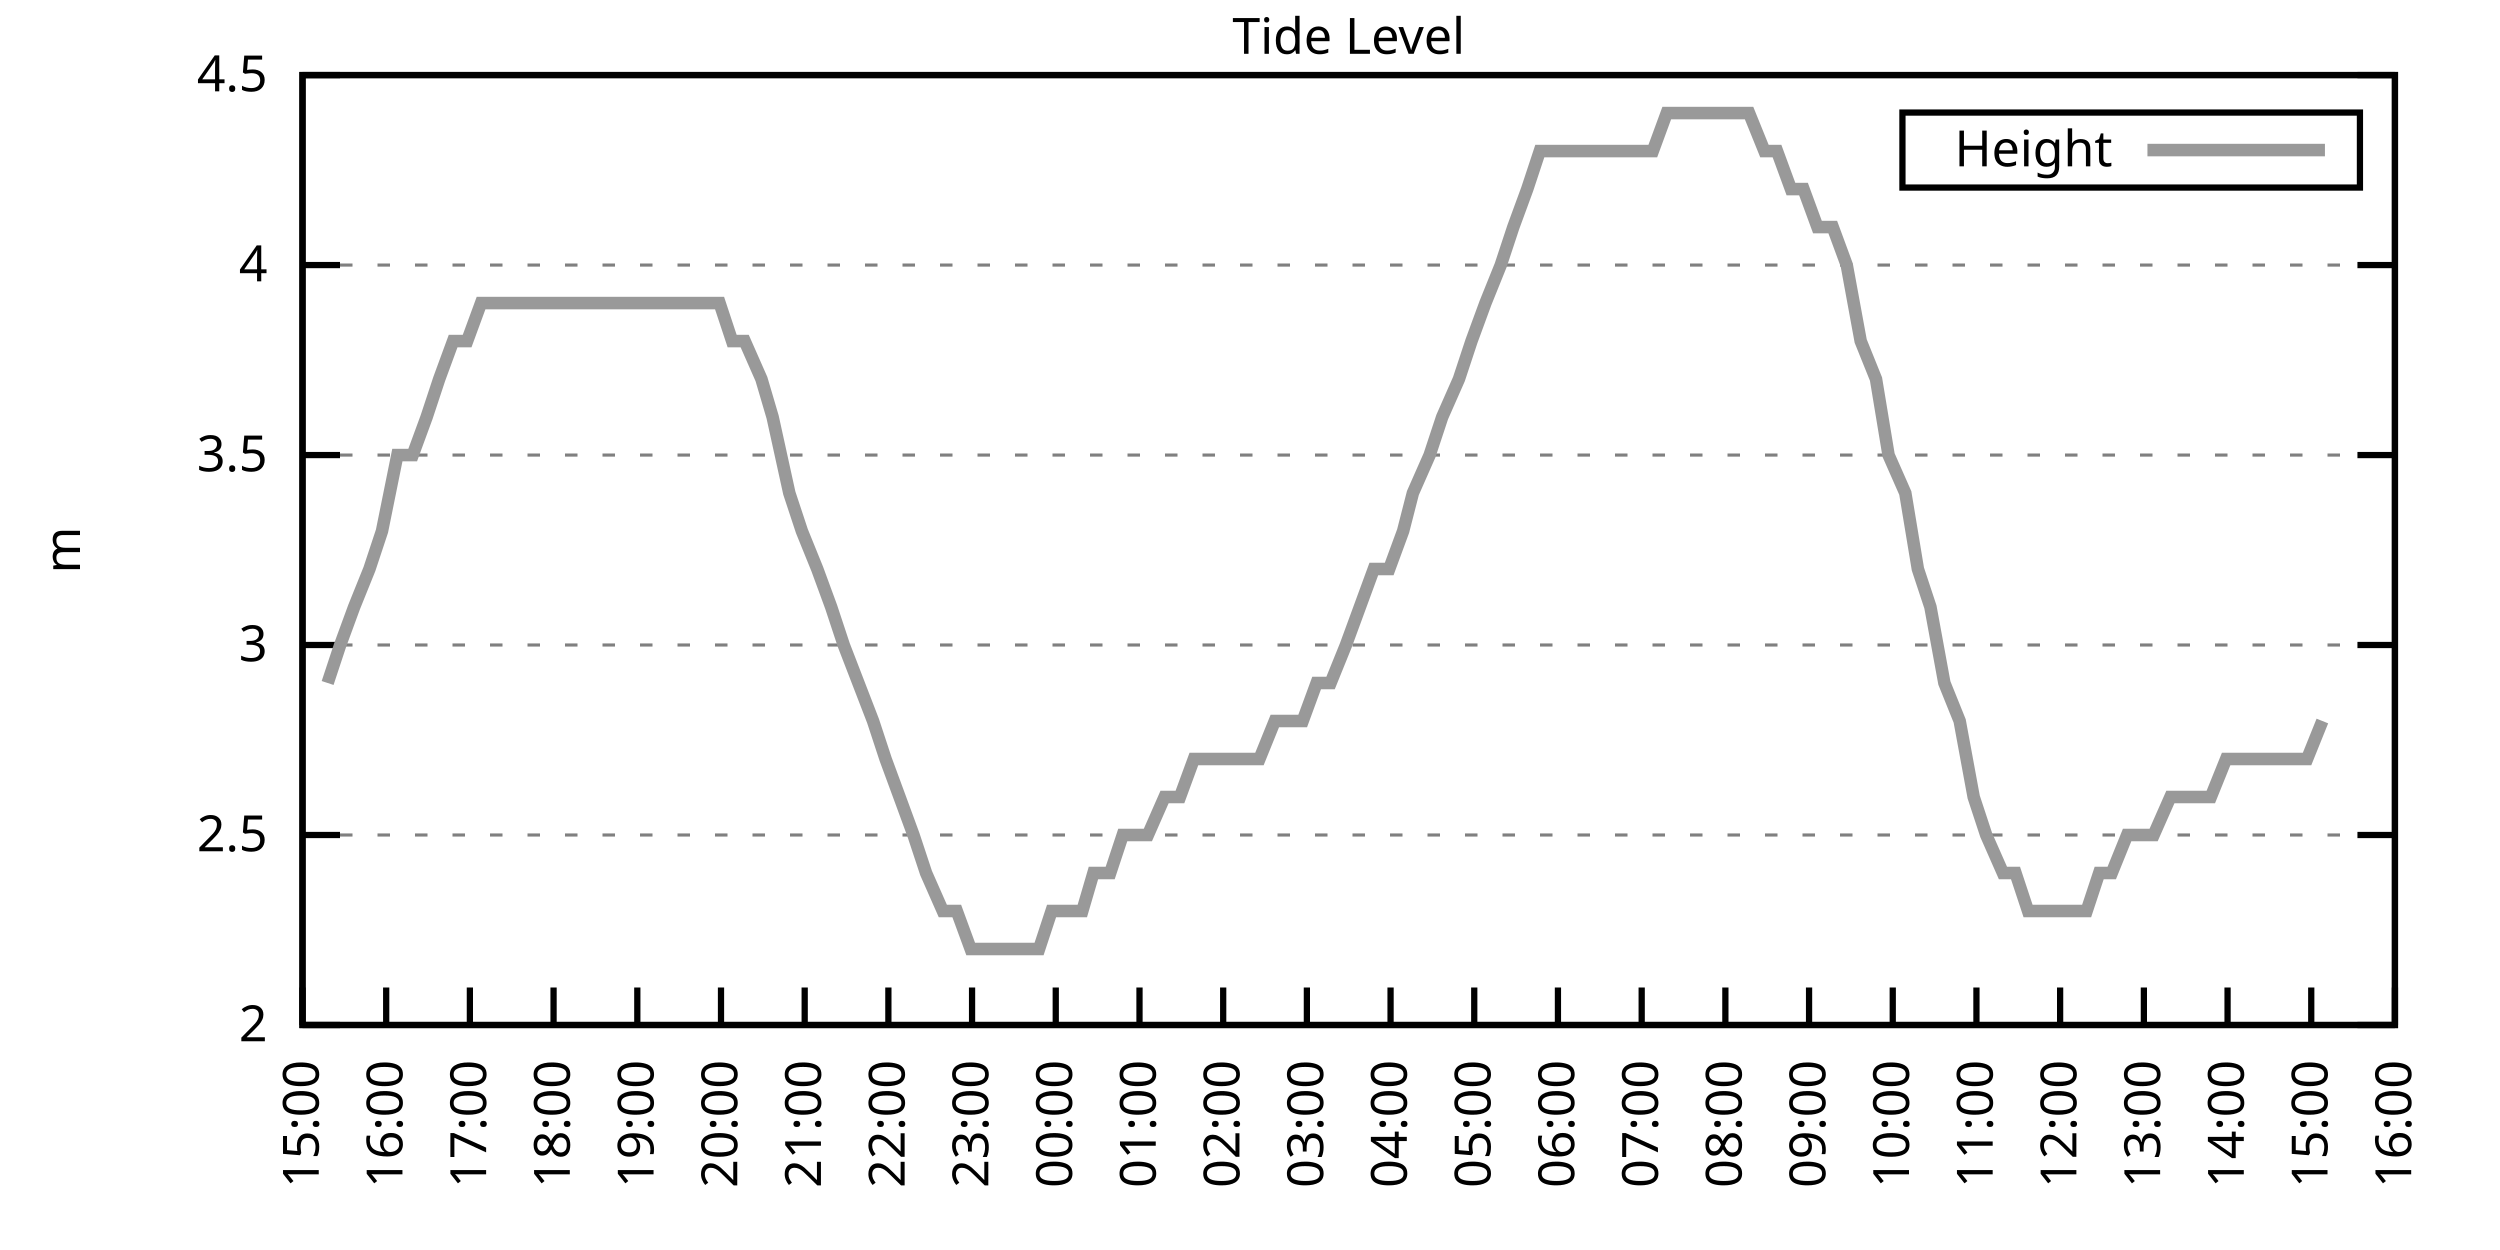
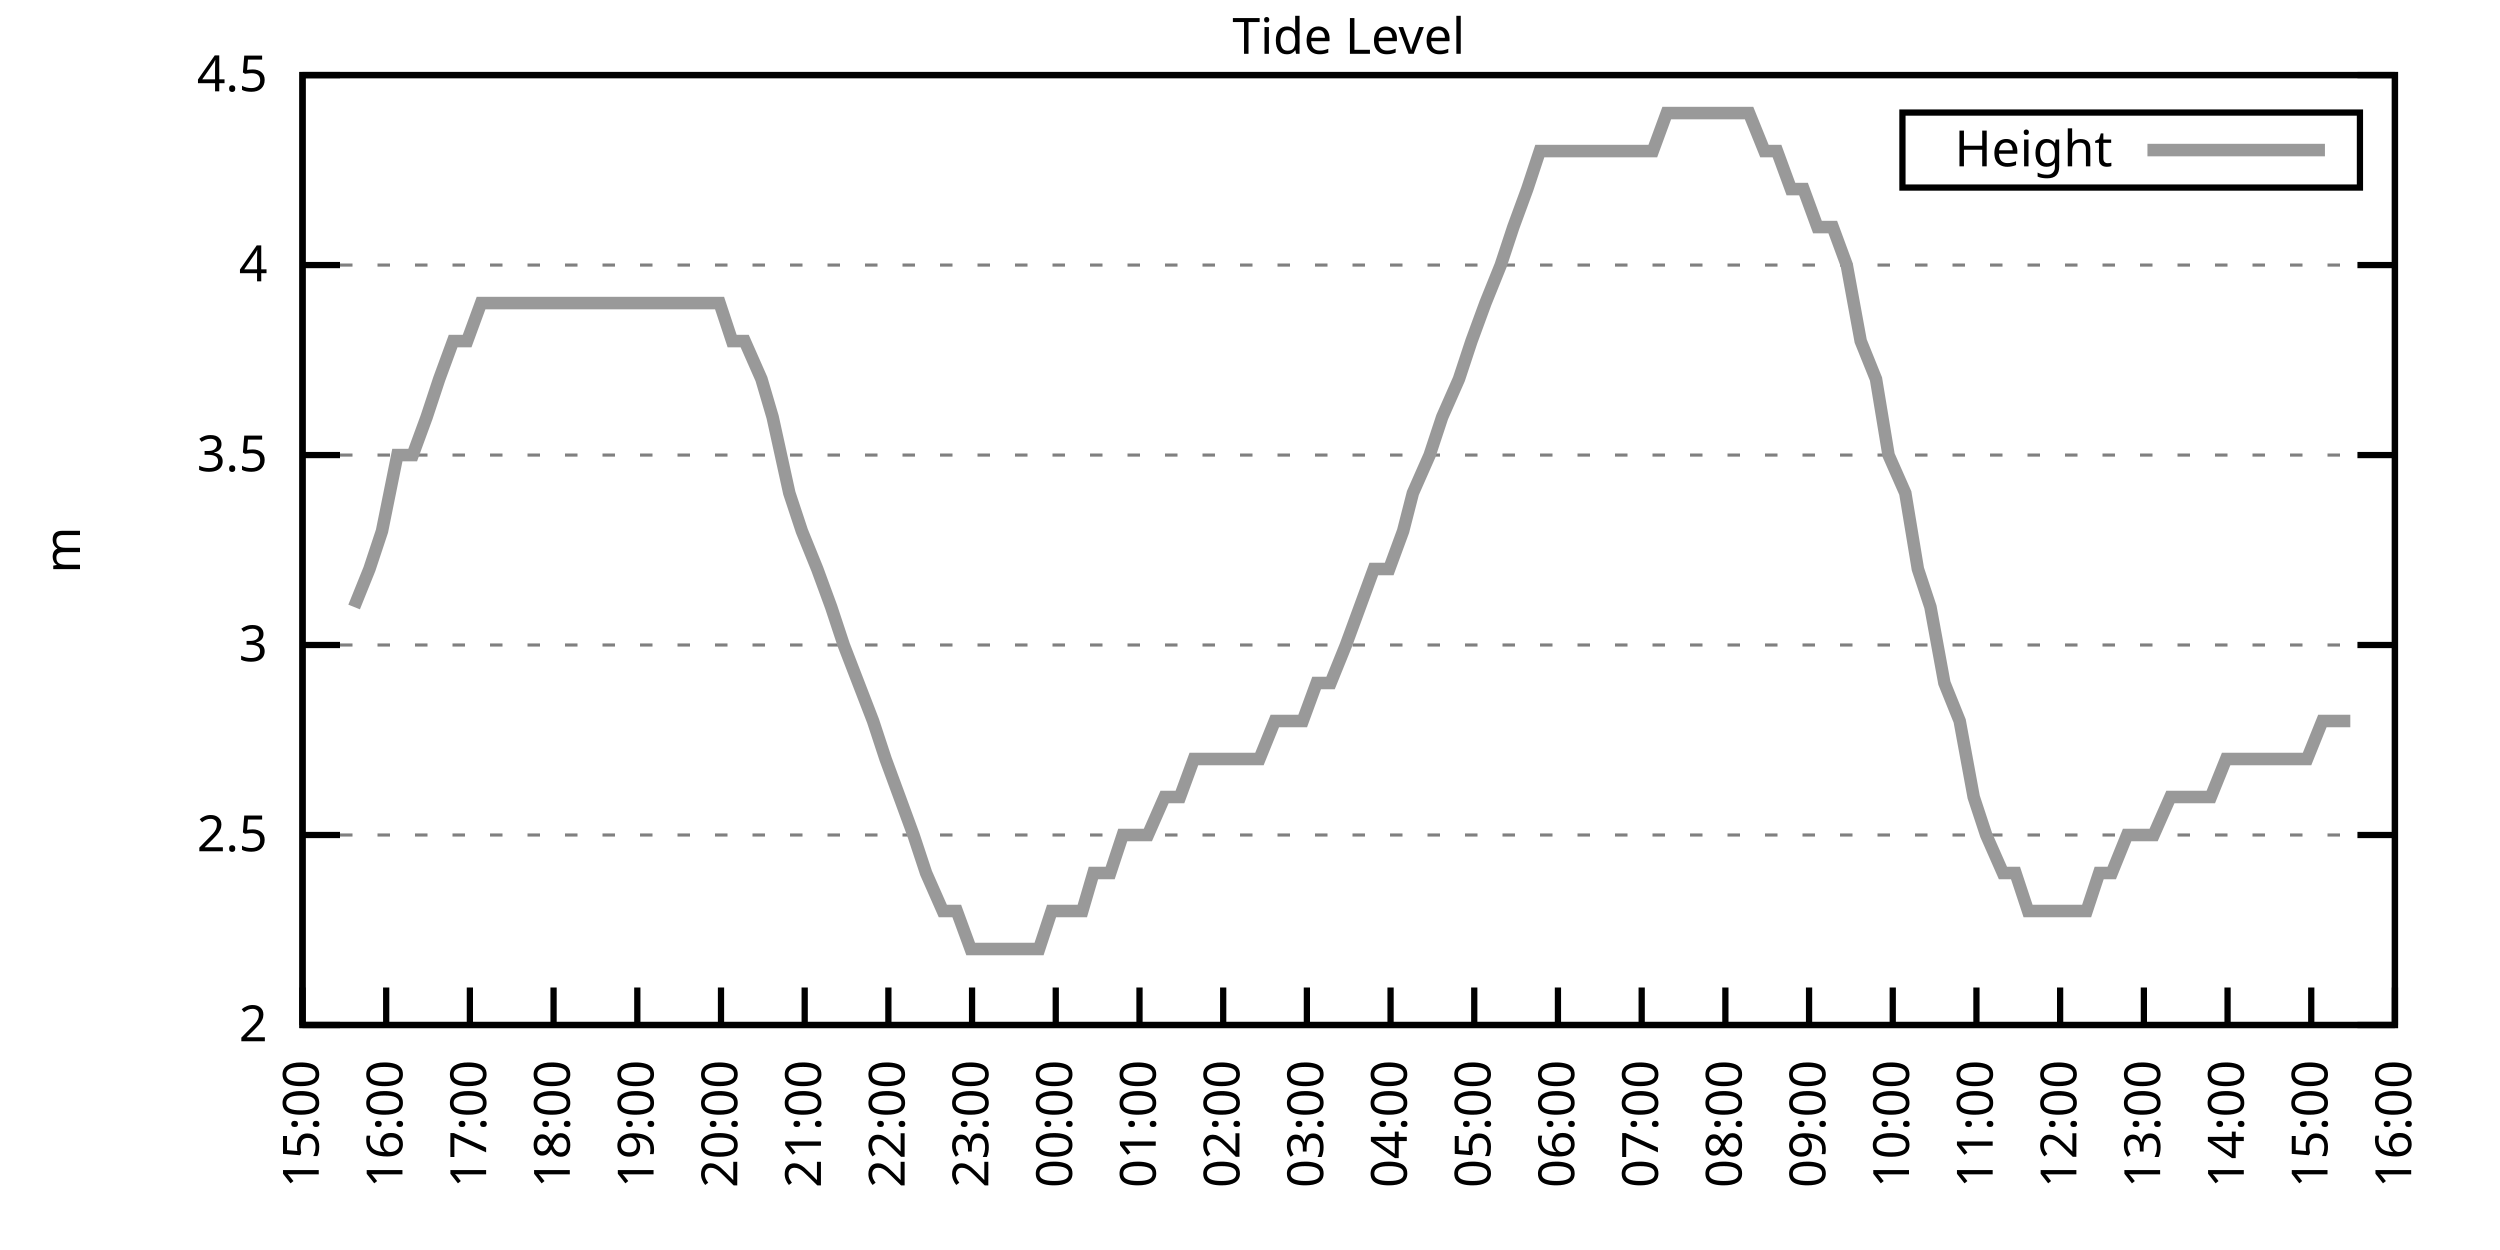
<svg xmlns="http://www.w3.org/2000/svg" xmlns:xlink="http://www.w3.org/1999/xlink" width="400" height="200" viewBox="0 0 400 200">
  <g id="gnuplot_canvas">
    <rect x="0" y="0" width="400" height="200" fill="none" />
    <defs>
      <circle id="gpDot" r="0.5" stroke-width="0.5" stroke="currentColor" />
      <path id="gpPt0" stroke-width="0.333" stroke="currentColor" d="M-1,0 h2 M0,-1 v2" />
      <path id="gpPt1" stroke-width="0.333" stroke="currentColor" d="M-1,-1 L1,1 M1,-1 L-1,1" />
      <path id="gpPt2" stroke-width="0.333" stroke="currentColor" d="M-1,0 L1,0 M0,-1 L0,1 M-1,-1 L1,1 M-1,1 L1,-1" />
      <rect id="gpPt3" stroke-width="0.333" stroke="currentColor" x="-1" y="-1" width="2" height="2" />
      <rect id="gpPt4" stroke-width="0.333" stroke="currentColor" fill="currentColor" x="-1" y="-1" width="2" height="2" />
      <circle id="gpPt5" stroke-width="0.333" stroke="currentColor" cx="0" cy="0" r="1" />
      <use xlink:href="#gpPt5" id="gpPt6" fill="currentColor" stroke="none" />
      <path id="gpPt7" stroke-width="0.333" stroke="currentColor" d="M0,-1.33 L-1.33,0.67 L1.33,0.67 z" />
      <use xlink:href="#gpPt7" id="gpPt8" fill="currentColor" stroke="none" />
      <use xlink:href="#gpPt7" id="gpPt9" stroke="currentColor" transform="rotate(180)" />
      <use xlink:href="#gpPt9" id="gpPt10" fill="currentColor" stroke="none" />
      <use xlink:href="#gpPt3" id="gpPt11" stroke="currentColor" transform="rotate(45)" />
      <use xlink:href="#gpPt11" id="gpPt12" fill="currentColor" stroke="none" />
      <path id="gpPt13" stroke-width="0.333" stroke="currentColor" d="M0,1.330 L1.265,0.411 L0.782,-1.067 L-0.782,-1.076 L-1.265,0.411 z" />
      <use xlink:href="#gpPt13" id="gpPt14" fill="currentColor" stroke="none" />
      <filter id="textbox" filterUnits="objectBoundingBox" x="0" y="0" height="1" width="1">
        <feFlood flood-color="white" flood-opacity="1" result="bgnd" />
        <feComposite in="SourceGraphic" in2="bgnd" operator="atop" />
      </filter>
      <filter id="greybox" filterUnits="objectBoundingBox" x="0" y="0" height="1" width="1">
        <feFlood flood-color="lightgrey" flood-opacity="1" result="grey" />
        <feComposite in="SourceGraphic" in2="grey" operator="atop" />
      </filter>
    </defs>
    <g fill="none" color="white" stroke="currentColor" stroke-width="1.00" stroke-linecap="butt" stroke-linejoin="miter">
</g>
    <g fill="none" color="black" stroke="currentColor" stroke-width="1.00" stroke-linecap="butt" stroke-linejoin="miter">
      <g stroke="none" shape-rendering="crispEdges">
        <polygon fill="rgb(255, 255, 255)" points="48.40,164.00 383.18,164.00 383.18,12.02 48.40,12.02 " />
      </g>
    </g>
    <g fill="none" color="black" stroke="currentColor" stroke-width="1.00" stroke-linecap="butt" stroke-linejoin="miter">
</g>
    <g fill="none" color="black" stroke="black" stroke-width="0.50" stroke-linecap="butt" stroke-linejoin="miter">
</g>
    <g fill="none" color="gray" stroke="currentColor" stroke-width="0.50" stroke-linecap="butt" stroke-linejoin="miter">
      <path stroke="gray" stroke-dasharray="2,4" class="gridline" d="M48.40,164.00 L383.19,164.00  " />
    </g>
    <g fill="none" color="gray" stroke="gray" stroke-width="1.00" stroke-linecap="butt" stroke-linejoin="miter">
</g>
    <g fill="none" color="black" stroke="currentColor" stroke-width="1.00" stroke-linecap="butt" stroke-linejoin="miter">
      <path stroke="black" d="M48.40,164.00 L54.40,164.00 M383.19,164.00 L377.19,164.00  " />
      <g transform="translate(42.80,166.60)" stroke="none" fill="black" font-family="Sans" font-size="8.00" text-anchor="end">
        <text>
          <tspan font-family="Sans"> 2</tspan>
        </text>
      </g>
    </g>
    <g fill="none" color="black" stroke="currentColor" stroke-width="1.00" stroke-linecap="butt" stroke-linejoin="miter">
</g>
    <g fill="none" color="black" stroke="black" stroke-width="0.50" stroke-linecap="butt" stroke-linejoin="miter">
</g>
    <g fill="none" color="gray" stroke="currentColor" stroke-width="0.50" stroke-linecap="butt" stroke-linejoin="miter">
      <path stroke="gray" stroke-dasharray="2,4" class="gridline" d="M48.40,133.60 L383.19,133.60  " />
    </g>
    <g fill="none" color="gray" stroke="gray" stroke-width="1.00" stroke-linecap="butt" stroke-linejoin="miter">
</g>
    <g fill="none" color="black" stroke="currentColor" stroke-width="1.00" stroke-linecap="butt" stroke-linejoin="miter">
      <path stroke="black" d="M48.40,133.60 L54.40,133.60 M383.19,133.60 L377.19,133.60  " />
      <g transform="translate(42.80,136.20)" stroke="none" fill="black" font-family="Sans" font-size="8.00" text-anchor="end">
        <text>
          <tspan font-family="Sans"> 2.5</tspan>
        </text>
      </g>
    </g>
    <g fill="none" color="black" stroke="currentColor" stroke-width="1.00" stroke-linecap="butt" stroke-linejoin="miter">
</g>
    <g fill="none" color="black" stroke="black" stroke-width="0.50" stroke-linecap="butt" stroke-linejoin="miter">
</g>
    <g fill="none" color="gray" stroke="currentColor" stroke-width="0.50" stroke-linecap="butt" stroke-linejoin="miter">
      <path stroke="gray" stroke-dasharray="2,4" class="gridline" d="M48.40,103.20 L383.19,103.20  " />
    </g>
    <g fill="none" color="gray" stroke="gray" stroke-width="1.00" stroke-linecap="butt" stroke-linejoin="miter">
</g>
    <g fill="none" color="black" stroke="currentColor" stroke-width="1.00" stroke-linecap="butt" stroke-linejoin="miter">
      <path stroke="black" d="M48.40,103.20 L54.40,103.20 M383.19,103.20 L377.19,103.20  " />
      <g transform="translate(42.80,105.80)" stroke="none" fill="black" font-family="Sans" font-size="8.00" text-anchor="end">
        <text>
          <tspan font-family="Sans"> 3</tspan>
        </text>
      </g>
    </g>
    <g fill="none" color="black" stroke="currentColor" stroke-width="1.00" stroke-linecap="butt" stroke-linejoin="miter">
</g>
    <g fill="none" color="black" stroke="black" stroke-width="0.50" stroke-linecap="butt" stroke-linejoin="miter">
</g>
    <g fill="none" color="gray" stroke="currentColor" stroke-width="0.50" stroke-linecap="butt" stroke-linejoin="miter">
      <path stroke="gray" stroke-dasharray="2,4" class="gridline" d="M48.40,72.81 L383.19,72.81  " />
    </g>
    <g fill="none" color="gray" stroke="gray" stroke-width="1.00" stroke-linecap="butt" stroke-linejoin="miter">
</g>
    <g fill="none" color="black" stroke="currentColor" stroke-width="1.00" stroke-linecap="butt" stroke-linejoin="miter">
      <path stroke="black" d="M48.40,72.81 L54.40,72.81 M383.19,72.81 L377.19,72.81  " />
      <g transform="translate(42.80,75.41)" stroke="none" fill="black" font-family="Sans" font-size="8.00" text-anchor="end">
        <text>
          <tspan font-family="Sans"> 3.5</tspan>
        </text>
      </g>
    </g>
    <g fill="none" color="black" stroke="currentColor" stroke-width="1.00" stroke-linecap="butt" stroke-linejoin="miter">
</g>
    <g fill="none" color="black" stroke="black" stroke-width="0.50" stroke-linecap="butt" stroke-linejoin="miter">
</g>
    <g fill="none" color="gray" stroke="currentColor" stroke-width="0.50" stroke-linecap="butt" stroke-linejoin="miter">
      <path stroke="gray" stroke-dasharray="2,4" class="gridline" d="M48.40,42.41 L383.19,42.41  " />
    </g>
    <g fill="none" color="gray" stroke="gray" stroke-width="1.00" stroke-linecap="butt" stroke-linejoin="miter">
</g>
    <g fill="none" color="black" stroke="currentColor" stroke-width="1.00" stroke-linecap="butt" stroke-linejoin="miter">
      <path stroke="black" d="M48.40,42.41 L54.40,42.41 M383.19,42.41 L377.19,42.41  " />
      <g transform="translate(42.80,45.01)" stroke="none" fill="black" font-family="Sans" font-size="8.00" text-anchor="end">
        <text>
          <tspan font-family="Sans"> 4</tspan>
        </text>
      </g>
    </g>
    <g fill="none" color="black" stroke="currentColor" stroke-width="1.00" stroke-linecap="butt" stroke-linejoin="miter">
</g>
    <g fill="none" color="black" stroke="black" stroke-width="0.50" stroke-linecap="butt" stroke-linejoin="miter">
</g>
    <g fill="none" color="gray" stroke="currentColor" stroke-width="0.50" stroke-linecap="butt" stroke-linejoin="miter">
      <path stroke="gray" stroke-dasharray="2,4" class="gridline" d="M48.40,12.01 L383.19,12.01  " />
    </g>
    <g fill="none" color="gray" stroke="gray" stroke-width="1.00" stroke-linecap="butt" stroke-linejoin="miter">
</g>
    <g fill="none" color="black" stroke="currentColor" stroke-width="1.00" stroke-linecap="butt" stroke-linejoin="miter">
      <path stroke="black" d="M48.40,12.01 L54.40,12.01 M383.19,12.01 L377.19,12.01  " />
      <g transform="translate(42.80,14.61)" stroke="none" fill="black" font-family="Sans" font-size="8.00" text-anchor="end">
        <text>
          <tspan font-family="Sans"> 4.5</tspan>
        </text>
      </g>
    </g>
    <g fill="none" color="black" stroke="currentColor" stroke-width="1.00" stroke-linecap="butt" stroke-linejoin="miter">
      <path stroke="black" d="M48.40,164.00 L48.40,158.00  " />
      <g transform="translate(51.00,169.60) rotate(270.00)" stroke="none" fill="black" font-family="Sans" font-size="8.00" text-anchor="end">
        <text>
          <tspan font-family="Sans">15:00</tspan>
        </text>
      </g>
    </g>
    <g fill="none" color="black" stroke="currentColor" stroke-width="1.00" stroke-linecap="butt" stroke-linejoin="miter">
      <path stroke="black" d="M61.79,164.00 L61.79,158.00  " />
      <g transform="translate(64.39,169.60) rotate(270.00)" stroke="none" fill="black" font-family="Sans" font-size="8.00" text-anchor="end">
        <text>
          <tspan font-family="Sans">16:00</tspan>
        </text>
      </g>
    </g>
    <g fill="none" color="black" stroke="currentColor" stroke-width="1.00" stroke-linecap="butt" stroke-linejoin="miter">
      <path stroke="black" d="M75.18,164.00 L75.18,158.00  " />
      <g transform="translate(77.78,169.60) rotate(270.00)" stroke="none" fill="black" font-family="Sans" font-size="8.00" text-anchor="end">
        <text>
          <tspan font-family="Sans">17:00</tspan>
        </text>
      </g>
    </g>
    <g fill="none" color="black" stroke="currentColor" stroke-width="1.00" stroke-linecap="butt" stroke-linejoin="miter">
      <path stroke="black" d="M88.57,164.00 L88.57,158.00  " />
      <g transform="translate(91.17,169.60) rotate(270.00)" stroke="none" fill="black" font-family="Sans" font-size="8.00" text-anchor="end">
        <text>
          <tspan font-family="Sans">18:00</tspan>
        </text>
      </g>
    </g>
    <g fill="none" color="black" stroke="currentColor" stroke-width="1.00" stroke-linecap="butt" stroke-linejoin="miter">
      <path stroke="black" d="M101.97,164.00 L101.97,158.00  " />
      <g transform="translate(104.57,169.60) rotate(270.00)" stroke="none" fill="black" font-family="Sans" font-size="8.00" text-anchor="end">
        <text>
          <tspan font-family="Sans">19:00</tspan>
        </text>
      </g>
    </g>
    <g fill="none" color="black" stroke="currentColor" stroke-width="1.00" stroke-linecap="butt" stroke-linejoin="miter">
      <path stroke="black" d="M115.36,164.00 L115.36,158.00  " />
      <g transform="translate(117.96,169.60) rotate(270.00)" stroke="none" fill="black" font-family="Sans" font-size="8.00" text-anchor="end">
        <text>
          <tspan font-family="Sans">20:00</tspan>
        </text>
      </g>
    </g>
    <g fill="none" color="black" stroke="currentColor" stroke-width="1.00" stroke-linecap="butt" stroke-linejoin="miter">
      <path stroke="black" d="M128.75,164.00 L128.75,158.00  " />
      <g transform="translate(131.35,169.60) rotate(270.00)" stroke="none" fill="black" font-family="Sans" font-size="8.00" text-anchor="end">
        <text>
          <tspan font-family="Sans">21:00</tspan>
        </text>
      </g>
    </g>
    <g fill="none" color="black" stroke="currentColor" stroke-width="1.00" stroke-linecap="butt" stroke-linejoin="miter">
      <path stroke="black" d="M142.14,164.00 L142.14,158.00  " />
      <g transform="translate(144.74,169.60) rotate(270.00)" stroke="none" fill="black" font-family="Sans" font-size="8.00" text-anchor="end">
        <text>
          <tspan font-family="Sans">22:00</tspan>
        </text>
      </g>
    </g>
    <g fill="none" color="black" stroke="currentColor" stroke-width="1.00" stroke-linecap="butt" stroke-linejoin="miter">
      <path stroke="black" d="M155.53,164.00 L155.53,158.00  " />
      <g transform="translate(158.13,169.60) rotate(270.00)" stroke="none" fill="black" font-family="Sans" font-size="8.00" text-anchor="end">
        <text>
          <tspan font-family="Sans">23:00</tspan>
        </text>
      </g>
    </g>
    <g fill="none" color="black" stroke="currentColor" stroke-width="1.00" stroke-linecap="butt" stroke-linejoin="miter">
      <path stroke="black" d="M168.92,164.00 L168.92,158.00  " />
      <g transform="translate(171.52,169.60) rotate(270.00)" stroke="none" fill="black" font-family="Sans" font-size="8.00" text-anchor="end">
        <text>
          <tspan font-family="Sans">00:00</tspan>
        </text>
      </g>
    </g>
    <g fill="none" color="black" stroke="currentColor" stroke-width="1.00" stroke-linecap="butt" stroke-linejoin="miter">
      <path stroke="black" d="M182.32,164.00 L182.32,158.00  " />
      <g transform="translate(184.92,169.60) rotate(270.00)" stroke="none" fill="black" font-family="Sans" font-size="8.00" text-anchor="end">
        <text>
          <tspan font-family="Sans">01:00</tspan>
        </text>
      </g>
    </g>
    <g fill="none" color="black" stroke="currentColor" stroke-width="1.00" stroke-linecap="butt" stroke-linejoin="miter">
      <path stroke="black" d="M195.71,164.00 L195.71,158.00  " />
      <g transform="translate(198.31,169.60) rotate(270.00)" stroke="none" fill="black" font-family="Sans" font-size="8.00" text-anchor="end">
        <text>
          <tspan font-family="Sans">02:00</tspan>
        </text>
      </g>
    </g>
    <g fill="none" color="black" stroke="currentColor" stroke-width="1.00" stroke-linecap="butt" stroke-linejoin="miter">
      <path stroke="black" d="M209.10,164.00 L209.10,158.00  " />
      <g transform="translate(211.70,169.60) rotate(270.00)" stroke="none" fill="black" font-family="Sans" font-size="8.00" text-anchor="end">
        <text>
          <tspan font-family="Sans">03:00</tspan>
        </text>
      </g>
    </g>
    <g fill="none" color="black" stroke="currentColor" stroke-width="1.00" stroke-linecap="butt" stroke-linejoin="miter">
      <path stroke="black" d="M222.49,164.00 L222.49,158.00  " />
      <g transform="translate(225.09,169.60) rotate(270.00)" stroke="none" fill="black" font-family="Sans" font-size="8.00" text-anchor="end">
        <text>
          <tspan font-family="Sans">04:00</tspan>
        </text>
      </g>
    </g>
    <g fill="none" color="black" stroke="currentColor" stroke-width="1.00" stroke-linecap="butt" stroke-linejoin="miter">
      <path stroke="black" d="M235.88,164.00 L235.88,158.00  " />
      <g transform="translate(238.48,169.60) rotate(270.00)" stroke="none" fill="black" font-family="Sans" font-size="8.00" text-anchor="end">
        <text>
          <tspan font-family="Sans">05:00</tspan>
        </text>
      </g>
    </g>
    <g fill="none" color="black" stroke="currentColor" stroke-width="1.00" stroke-linecap="butt" stroke-linejoin="miter">
      <path stroke="black" d="M249.27,164.00 L249.27,158.00  " />
      <g transform="translate(251.87,169.60) rotate(270.00)" stroke="none" fill="black" font-family="Sans" font-size="8.00" text-anchor="end">
        <text>
          <tspan font-family="Sans">06:00</tspan>
        </text>
      </g>
    </g>
    <g fill="none" color="black" stroke="currentColor" stroke-width="1.00" stroke-linecap="butt" stroke-linejoin="miter">
      <path stroke="black" d="M262.67,164.00 L262.67,158.00  " />
      <g transform="translate(265.27,169.60) rotate(270.00)" stroke="none" fill="black" font-family="Sans" font-size="8.00" text-anchor="end">
        <text>
          <tspan font-family="Sans">07:00</tspan>
        </text>
      </g>
    </g>
    <g fill="none" color="black" stroke="currentColor" stroke-width="1.00" stroke-linecap="butt" stroke-linejoin="miter">
      <path stroke="black" d="M276.06,164.00 L276.06,158.00  " />
      <g transform="translate(278.66,169.60) rotate(270.00)" stroke="none" fill="black" font-family="Sans" font-size="8.00" text-anchor="end">
        <text>
          <tspan font-family="Sans">08:00</tspan>
        </text>
      </g>
    </g>
    <g fill="none" color="black" stroke="currentColor" stroke-width="1.00" stroke-linecap="butt" stroke-linejoin="miter">
      <path stroke="black" d="M289.45,164.00 L289.45,158.00  " />
      <g transform="translate(292.05,169.60) rotate(270.00)" stroke="none" fill="black" font-family="Sans" font-size="8.00" text-anchor="end">
        <text>
          <tspan font-family="Sans">09:00</tspan>
        </text>
      </g>
    </g>
    <g fill="none" color="black" stroke="currentColor" stroke-width="1.00" stroke-linecap="butt" stroke-linejoin="miter">
      <path stroke="black" d="M302.84,164.00 L302.84,158.00  " />
      <g transform="translate(305.44,169.60) rotate(270.00)" stroke="none" fill="black" font-family="Sans" font-size="8.00" text-anchor="end">
        <text>
          <tspan font-family="Sans">10:00</tspan>
        </text>
      </g>
    </g>
    <g fill="none" color="black" stroke="currentColor" stroke-width="1.00" stroke-linecap="butt" stroke-linejoin="miter">
      <path stroke="black" d="M316.23,164.00 L316.23,158.00  " />
      <g transform="translate(318.83,169.60) rotate(270.00)" stroke="none" fill="black" font-family="Sans" font-size="8.00" text-anchor="end">
        <text>
          <tspan font-family="Sans">11:00</tspan>
        </text>
      </g>
    </g>
    <g fill="none" color="black" stroke="currentColor" stroke-width="1.00" stroke-linecap="butt" stroke-linejoin="miter">
      <path stroke="black" d="M329.62,164.00 L329.62,158.00  " />
      <g transform="translate(332.22,169.60) rotate(270.00)" stroke="none" fill="black" font-family="Sans" font-size="8.00" text-anchor="end">
        <text>
          <tspan font-family="Sans">12:00</tspan>
        </text>
      </g>
    </g>
    <g fill="none" color="black" stroke="currentColor" stroke-width="1.00" stroke-linecap="butt" stroke-linejoin="miter">
      <path stroke="black" d="M343.02,164.00 L343.02,158.00  " />
      <g transform="translate(345.62,169.60) rotate(270.00)" stroke="none" fill="black" font-family="Sans" font-size="8.00" text-anchor="end">
        <text>
          <tspan font-family="Sans">13:00</tspan>
        </text>
      </g>
    </g>
    <g fill="none" color="black" stroke="currentColor" stroke-width="1.00" stroke-linecap="butt" stroke-linejoin="miter">
      <path stroke="black" d="M356.41,164.00 L356.41,158.00  " />
      <g transform="translate(359.01,169.60) rotate(270.00)" stroke="none" fill="black" font-family="Sans" font-size="8.00" text-anchor="end">
        <text>
          <tspan font-family="Sans">14:00</tspan>
        </text>
      </g>
    </g>
    <g fill="none" color="black" stroke="currentColor" stroke-width="1.00" stroke-linecap="butt" stroke-linejoin="miter">
      <path stroke="black" d="M369.80,164.00 L369.80,158.00  " />
      <g transform="translate(372.40,169.60) rotate(270.00)" stroke="none" fill="black" font-family="Sans" font-size="8.00" text-anchor="end">
        <text>
          <tspan font-family="Sans">15:00</tspan>
        </text>
      </g>
    </g>
    <g fill="none" color="black" stroke="currentColor" stroke-width="1.00" stroke-linecap="butt" stroke-linejoin="miter">
      <path stroke="black" d="M383.19,164.00 L383.19,158.00  " />
      <g transform="translate(385.79,169.60) rotate(270.00)" stroke="none" fill="black" font-family="Sans" font-size="8.00" text-anchor="end">
        <text>
          <tspan font-family="Sans">16:00</tspan>
        </text>
      </g>
    </g>
    <g fill="none" color="black" stroke="currentColor" stroke-width="1.00" stroke-linecap="butt" stroke-linejoin="miter">
</g>
    <g fill="none" color="black" stroke="currentColor" stroke-width="1.00" stroke-linecap="butt" stroke-linejoin="miter">
      <path stroke="black" d="M48.40,12.01 L48.40,164.00 L383.19,164.00 L383.19,12.01 L48.40,12.01 Z  " />
    </g>
    <g fill="none" color="black" stroke="currentColor" stroke-width="1.00" stroke-linecap="butt" stroke-linejoin="miter">
</g>
    <g fill="none" color="black" stroke="currentColor" stroke-width="1.00" stroke-linecap="butt" stroke-linejoin="miter">
      <path stroke="black" d="M304.39,30.01 L304.39,18.01 L377.59,18.01 L377.59,30.01 L304.39,30.01 Z  " />
    </g>
    <g id="Tide_level_plot_1">
      <g fill="none" color="white" stroke="black" stroke-width="2.00" stroke-linecap="butt" stroke-linejoin="miter">
</g>
      <g fill="none" color="black" stroke="currentColor" stroke-width="2.00" stroke-linecap="butt" stroke-linejoin="miter">
        <g transform="translate(337.99,26.61)" stroke="none" fill="black" font-family="Sans" font-size="8.00" text-anchor="end">
          <text>
            <tspan font-family="Sans">Height</tspan>
          </text>
        </g>
      </g>
      <g fill="none" color="black" stroke="currentColor" stroke-width="2.00" stroke-linecap="butt" stroke-linejoin="miter">
-         <path stroke="rgb(153, 153, 153)" d="M343.59,24.01 L371.99,24.01 M52.42,109.28 L54.43,103.20 L56.66,97.12 L59.11,91.04 L61.12,84.97 L63.58,72.81   L66.03,72.81 L68.26,66.73 L70.27,60.65 L72.50,54.57 L74.74,54.57 L76.97,48.49 L79.20,48.49 L81.21,48.49   L83.66,48.49 L85.67,48.49 L88.13,48.49 L90.36,48.49 L92.37,48.49 L94.82,48.49 L97.06,48.49 L99.29,48.49   L101.52,48.49 L103.75,48.49 L105.76,48.49 L108.44,48.49 L110.67,48.49 L112.68,48.49 L115.13,48.49 L117.14,54.57   L119.15,54.57 L121.83,60.65 L123.62,66.73 L126.29,78.89 L128.30,84.97 L130.76,91.04 L132.99,97.12 L135.00,103.20   L139.69,115.36 L141.69,121.44 L143.93,127.52 L146.16,133.60 L148.17,139.68 L150.85,145.76 L153.08,145.76 L155.31,151.84   L157.10,151.84 L159.77,151.84 L162.01,151.84 L164.24,151.84 L166.25,151.84 L168.25,145.76 L170.93,145.76 L173.17,145.76   L174.95,139.68 L177.63,139.68 L179.64,133.60 L181.87,133.60 L183.66,133.60 L186.33,127.52 L188.79,127.52 L191.02,121.44   L193.25,121.44 L195.26,121.44 L197.27,121.44 L199.95,121.44 L201.51,121.44 L203.97,115.36 L206.42,115.36 L208.43,115.36   L210.66,109.28 L212.89,109.28 L215.35,103.20 L217.58,97.12 L219.81,91.04 L222.27,91.04 L224.50,84.97 L226.06,78.89   L228.74,72.81 L230.75,66.73 L233.43,60.65 L235.44,54.57 L237.67,48.49 L240.12,42.41 L242.13,36.33 L244.36,30.25   L246.37,24.17 L249.05,24.17 L251.28,24.17 L252.85,24.17 L255.75,24.17 L257.76,24.17 L260.21,24.17 L262.44,24.17   L264.45,24.17 L266.68,18.09 L268.92,18.09 L270.92,18.09 L273.38,18.09 L275.61,18.09 L277.62,18.09 L279.85,18.09   L282.31,24.17 L284.32,24.17 L286.55,30.25 L288.56,30.25 L290.79,36.33 L293.24,36.33 L295.48,42.41 L297.71,54.57   L300.16,60.65 L302.17,72.81 L304.85,78.89 L306.86,91.04 L308.87,97.12 L311.10,109.28 L313.55,115.36 L315.79,127.52   L317.79,133.60 L320.47,139.68 L322.48,139.68 L324.49,145.76 L326.72,145.76 L329.40,145.76 L331.19,145.76 L333.86,145.76   L335.87,139.68 L337.88,139.68 L340.34,133.60 L342.35,133.60 L344.58,133.60 L347.26,127.52 L349.26,127.52 L351.72,127.52   L353.73,127.52 L356.18,121.44 L358.42,121.44 L360.65,121.44 L362.88,121.44 L365.11,121.44 L367.12,121.44 L369.13,121.44   L371.58,115.36  " />
+         <path stroke="rgb(153, 153, 153)" d="M343.59,24.01 L371.99,24.01 M56.66,97.12 L59.11,91.04 L61.12,84.97 L63.58,72.81 L66.03,72.81 L68.26,66.73   L70.27,60.65 L72.50,54.57 L74.74,54.57 L76.97,48.49 L79.20,48.49 L81.21,48.49 L83.66,48.49 L85.67,48.49   L88.13,48.49 L90.36,48.49 L92.37,48.49 L94.82,48.49 L97.06,48.49 L99.29,48.49 L101.52,48.49 L103.75,48.49   L105.76,48.49 L108.44,48.49 L110.67,48.49 L112.68,48.49 L115.13,48.49 L117.14,54.57 L119.15,54.57 L121.83,60.65   L123.62,66.73 L126.29,78.89 L128.30,84.97 L130.76,91.04 L132.99,97.12 L135.00,103.20 L139.69,115.36 L141.69,121.44   L143.93,127.52 L146.16,133.60 L148.17,139.68 L150.85,145.76 L153.08,145.76 L155.31,151.84 L157.10,151.84 L159.77,151.84   L162.01,151.84 L164.24,151.84 L166.25,151.84 L168.25,145.76 L170.93,145.76 L173.17,145.76 L174.95,139.68 L177.63,139.68   L179.64,133.60 L181.87,133.60 L183.66,133.60 L186.33,127.52 L188.79,127.52 L191.02,121.44 L193.25,121.44 L195.26,121.44   L197.27,121.44 L199.95,121.44 L201.51,121.44 L203.97,115.36 L206.42,115.36 L208.43,115.36 L210.66,109.28 L212.89,109.28   L215.35,103.20 L217.58,97.12 L219.81,91.04 L222.27,91.04 L224.50,84.97 L226.06,78.89 L228.74,72.81 L230.75,66.73   L233.43,60.65 L235.44,54.57 L237.67,48.49 L240.12,42.41 L242.13,36.33 L244.36,30.25 L246.37,24.17 L249.05,24.17   L251.28,24.17 L252.85,24.17 L255.75,24.17 L257.76,24.17 L260.21,24.17 L262.44,24.17 L264.45,24.17 L266.68,18.09   L268.92,18.09 L270.92,18.09 L273.38,18.09 L275.61,18.09 L277.62,18.09 L279.85,18.09 L282.31,24.17 L284.32,24.17   L286.55,30.25 L288.56,30.25 L290.79,36.33 L293.24,36.33 L295.48,42.41 L297.71,54.57 L300.16,60.65 L302.17,72.81   L304.85,78.89 L306.86,91.04 L308.87,97.12 L311.10,109.28 L313.55,115.36 L315.79,127.52 L317.79,133.60 L320.47,139.68   L322.48,139.68 L324.49,145.76 L326.72,145.76 L329.40,145.76 L331.19,145.76 L333.86,145.76 L335.87,139.68 L337.88,139.68   L340.34,133.60 L342.35,133.60 L344.58,133.60 L347.26,127.52 L349.26,127.52 L351.72,127.52 L353.73,127.52 L356.18,121.44   L358.42,121.44 L360.65,121.44 L362.88,121.44 L365.11,121.44 L367.12,121.44 L369.13,121.44 L371.58,115.36 L373.59,115.36   L376.05,115.36  " />
      </g>
    </g>
    <g fill="none" color="black" stroke="currentColor" stroke-width="2.00" stroke-linecap="butt" stroke-linejoin="miter">
</g>
    <g fill="none" color="black" stroke="black" stroke-width="1.00" stroke-linecap="butt" stroke-linejoin="miter">
</g>
    <g fill="none" color="black" stroke="currentColor" stroke-width="1.00" stroke-linecap="butt" stroke-linejoin="miter">
      <path stroke="black" d="M48.40,12.01 L48.40,164.00 L383.19,164.00 L383.19,12.01 L48.40,12.01 Z  " />
      <g transform="translate(12.80,88.01) rotate(270.00)" stroke="none" fill="black" font-family="Sans" font-size="8.00" text-anchor="middle">
        <text>
          <tspan font-family="Sans">m</tspan>
        </text>
      </g>
    </g>
    <g fill="none" color="black" stroke="currentColor" stroke-width="1.00" stroke-linecap="butt" stroke-linejoin="miter">
</g>
    <g fill="none" color="black" stroke="currentColor" stroke-width="1.00" stroke-linecap="butt" stroke-linejoin="miter">
      <g transform="translate(215.79,8.61)" stroke="none" fill="black" font-family="Sans" font-size="8.00" text-anchor="middle">
        <text>
          <tspan font-family="Sans">Tide Level</tspan>
        </text>
      </g>
    </g>
    <g fill="none" color="black" stroke="currentColor" stroke-width="1.00" stroke-linecap="butt" stroke-linejoin="miter">
</g>
  </g>
</svg>
